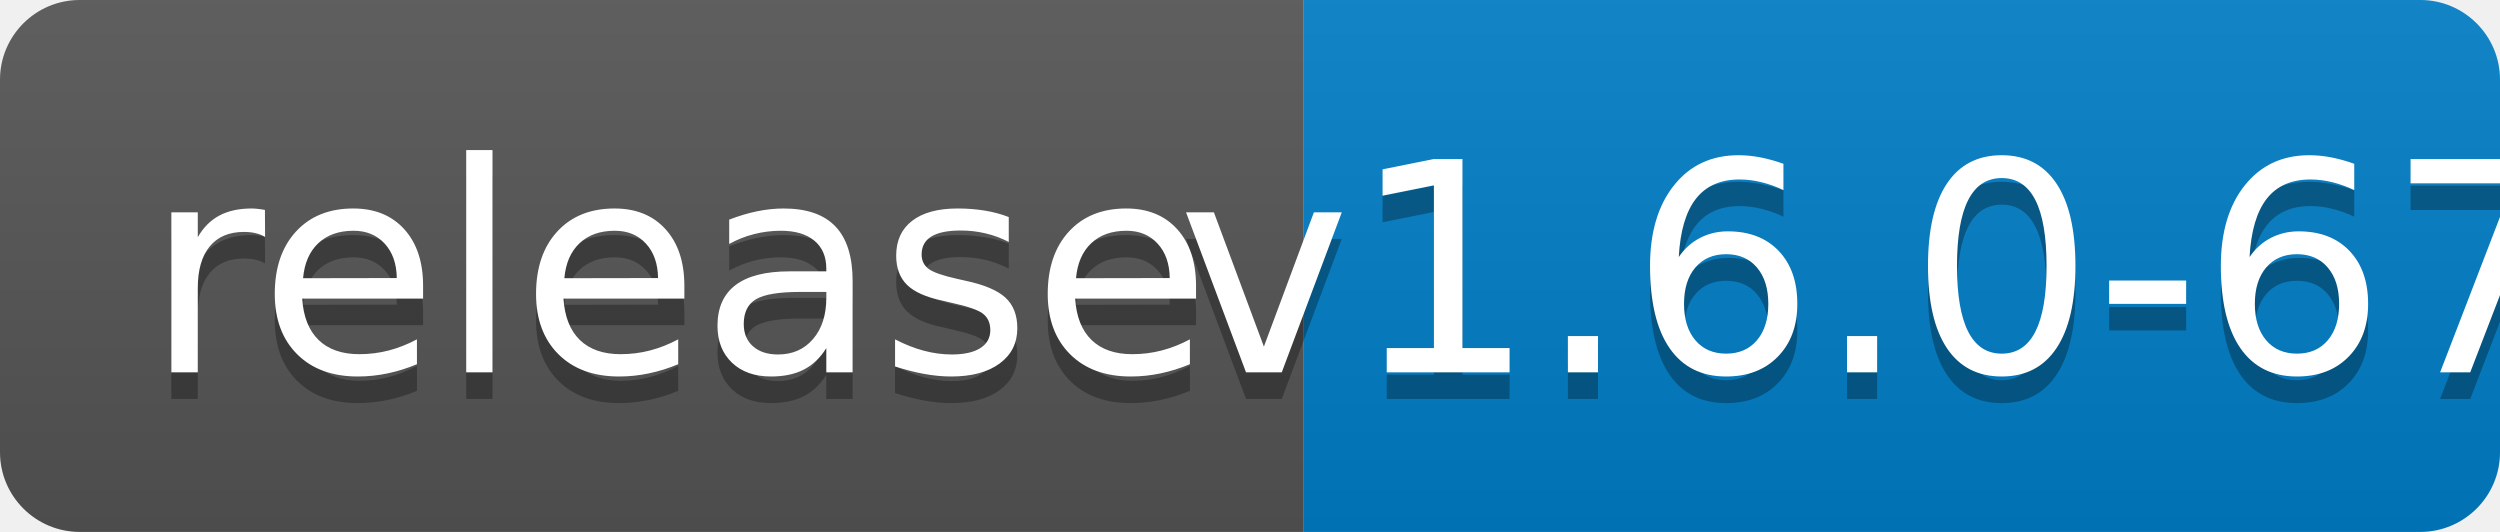
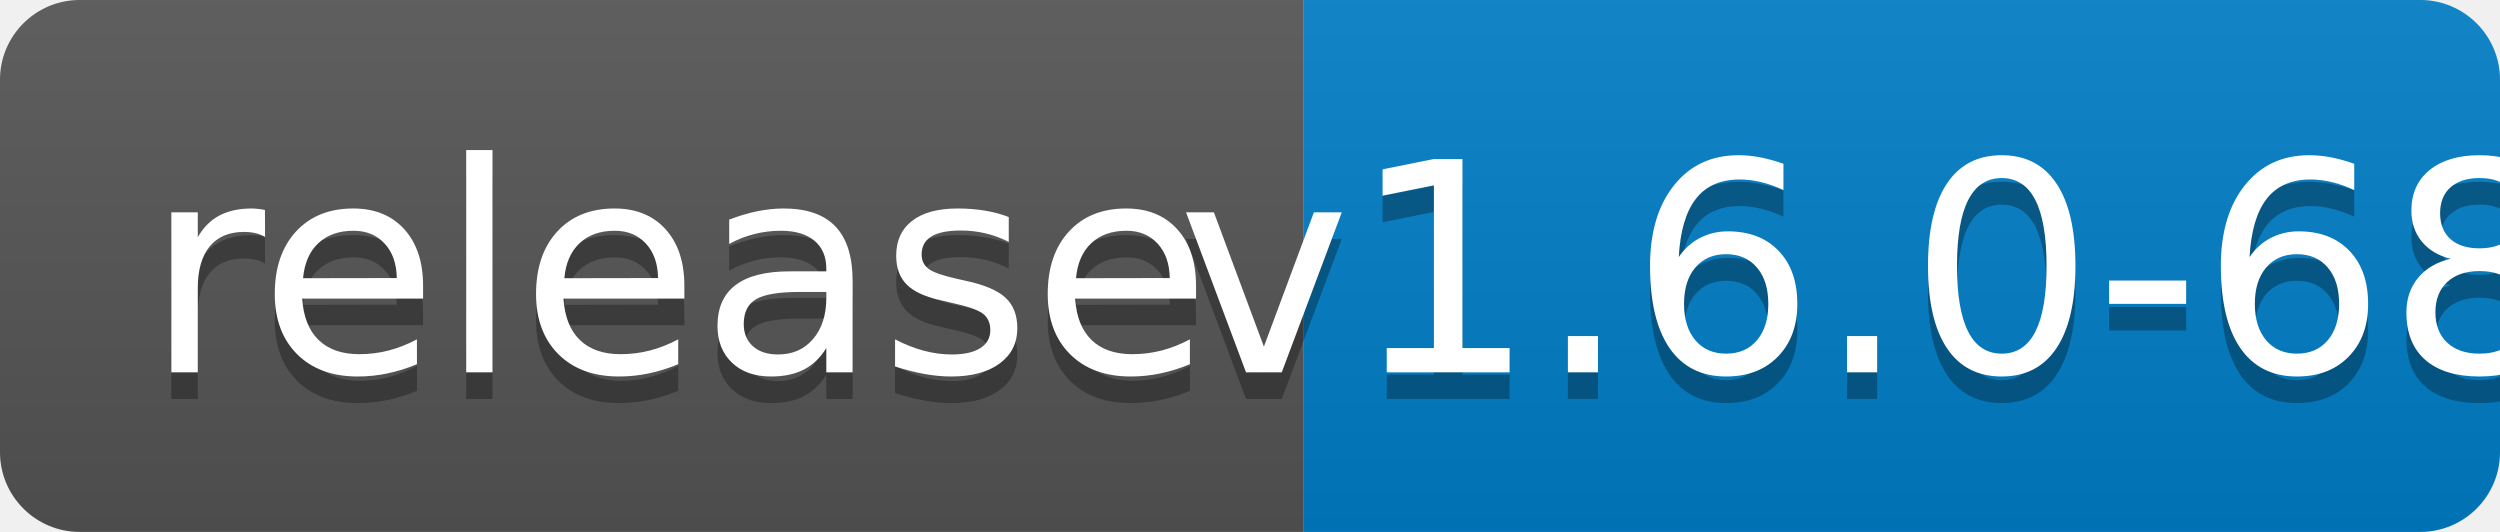
<svg xmlns="http://www.w3.org/2000/svg" width="94" height="20">
  <linearGradient id="b" x2="0" y2="100%">
    <stop offset="0" stop-color="#bbb" stop-opacity=".1" />
    <stop offset="1" stop-opacity=".1" />
  </linearGradient>
  <clipPath id="a">
    <rect width="94" height="20" rx="3" fill="#fff" />
  </clipPath>
  <g clip-path="url(#a)">
    <path fill="#555" d="M0 0h49v20H0z" />
    <path fill="#007ec6" d="M49 0h45v20H49z" />
    <path fill="url(#b)" d="M0 0h94v20H0z" />
  </g>
  <g fill="#fff" text-anchor="middle" font-family="DejaVu Sans,Verdana,Geneva,sans-serif" font-size="110">
    <text x="255" y="150" fill="#010101" fill-opacity=".3" transform="scale(.1)" textLength="390">release</text>
    <text x="255" y="140" transform="scale(.1)" textLength="390">release</text>
-     <text x="705" y="150" fill="#010101" fill-opacity=".3" transform="scale(.1)" textLength="350">v1.6.0-67</text>
-     <text x="705" y="140" transform="scale(.1)" textLength="350">v1.6.0-67</text>
+     <text x="705" y="150" fill="#010101" fill-opacity=".3" transform="scale(.1)" textLength="350">v1.6.0-68</text>
+     <text x="705" y="140" transform="scale(.1)" textLength="350">v1.6.0-68</text>
  </g>
</svg>
